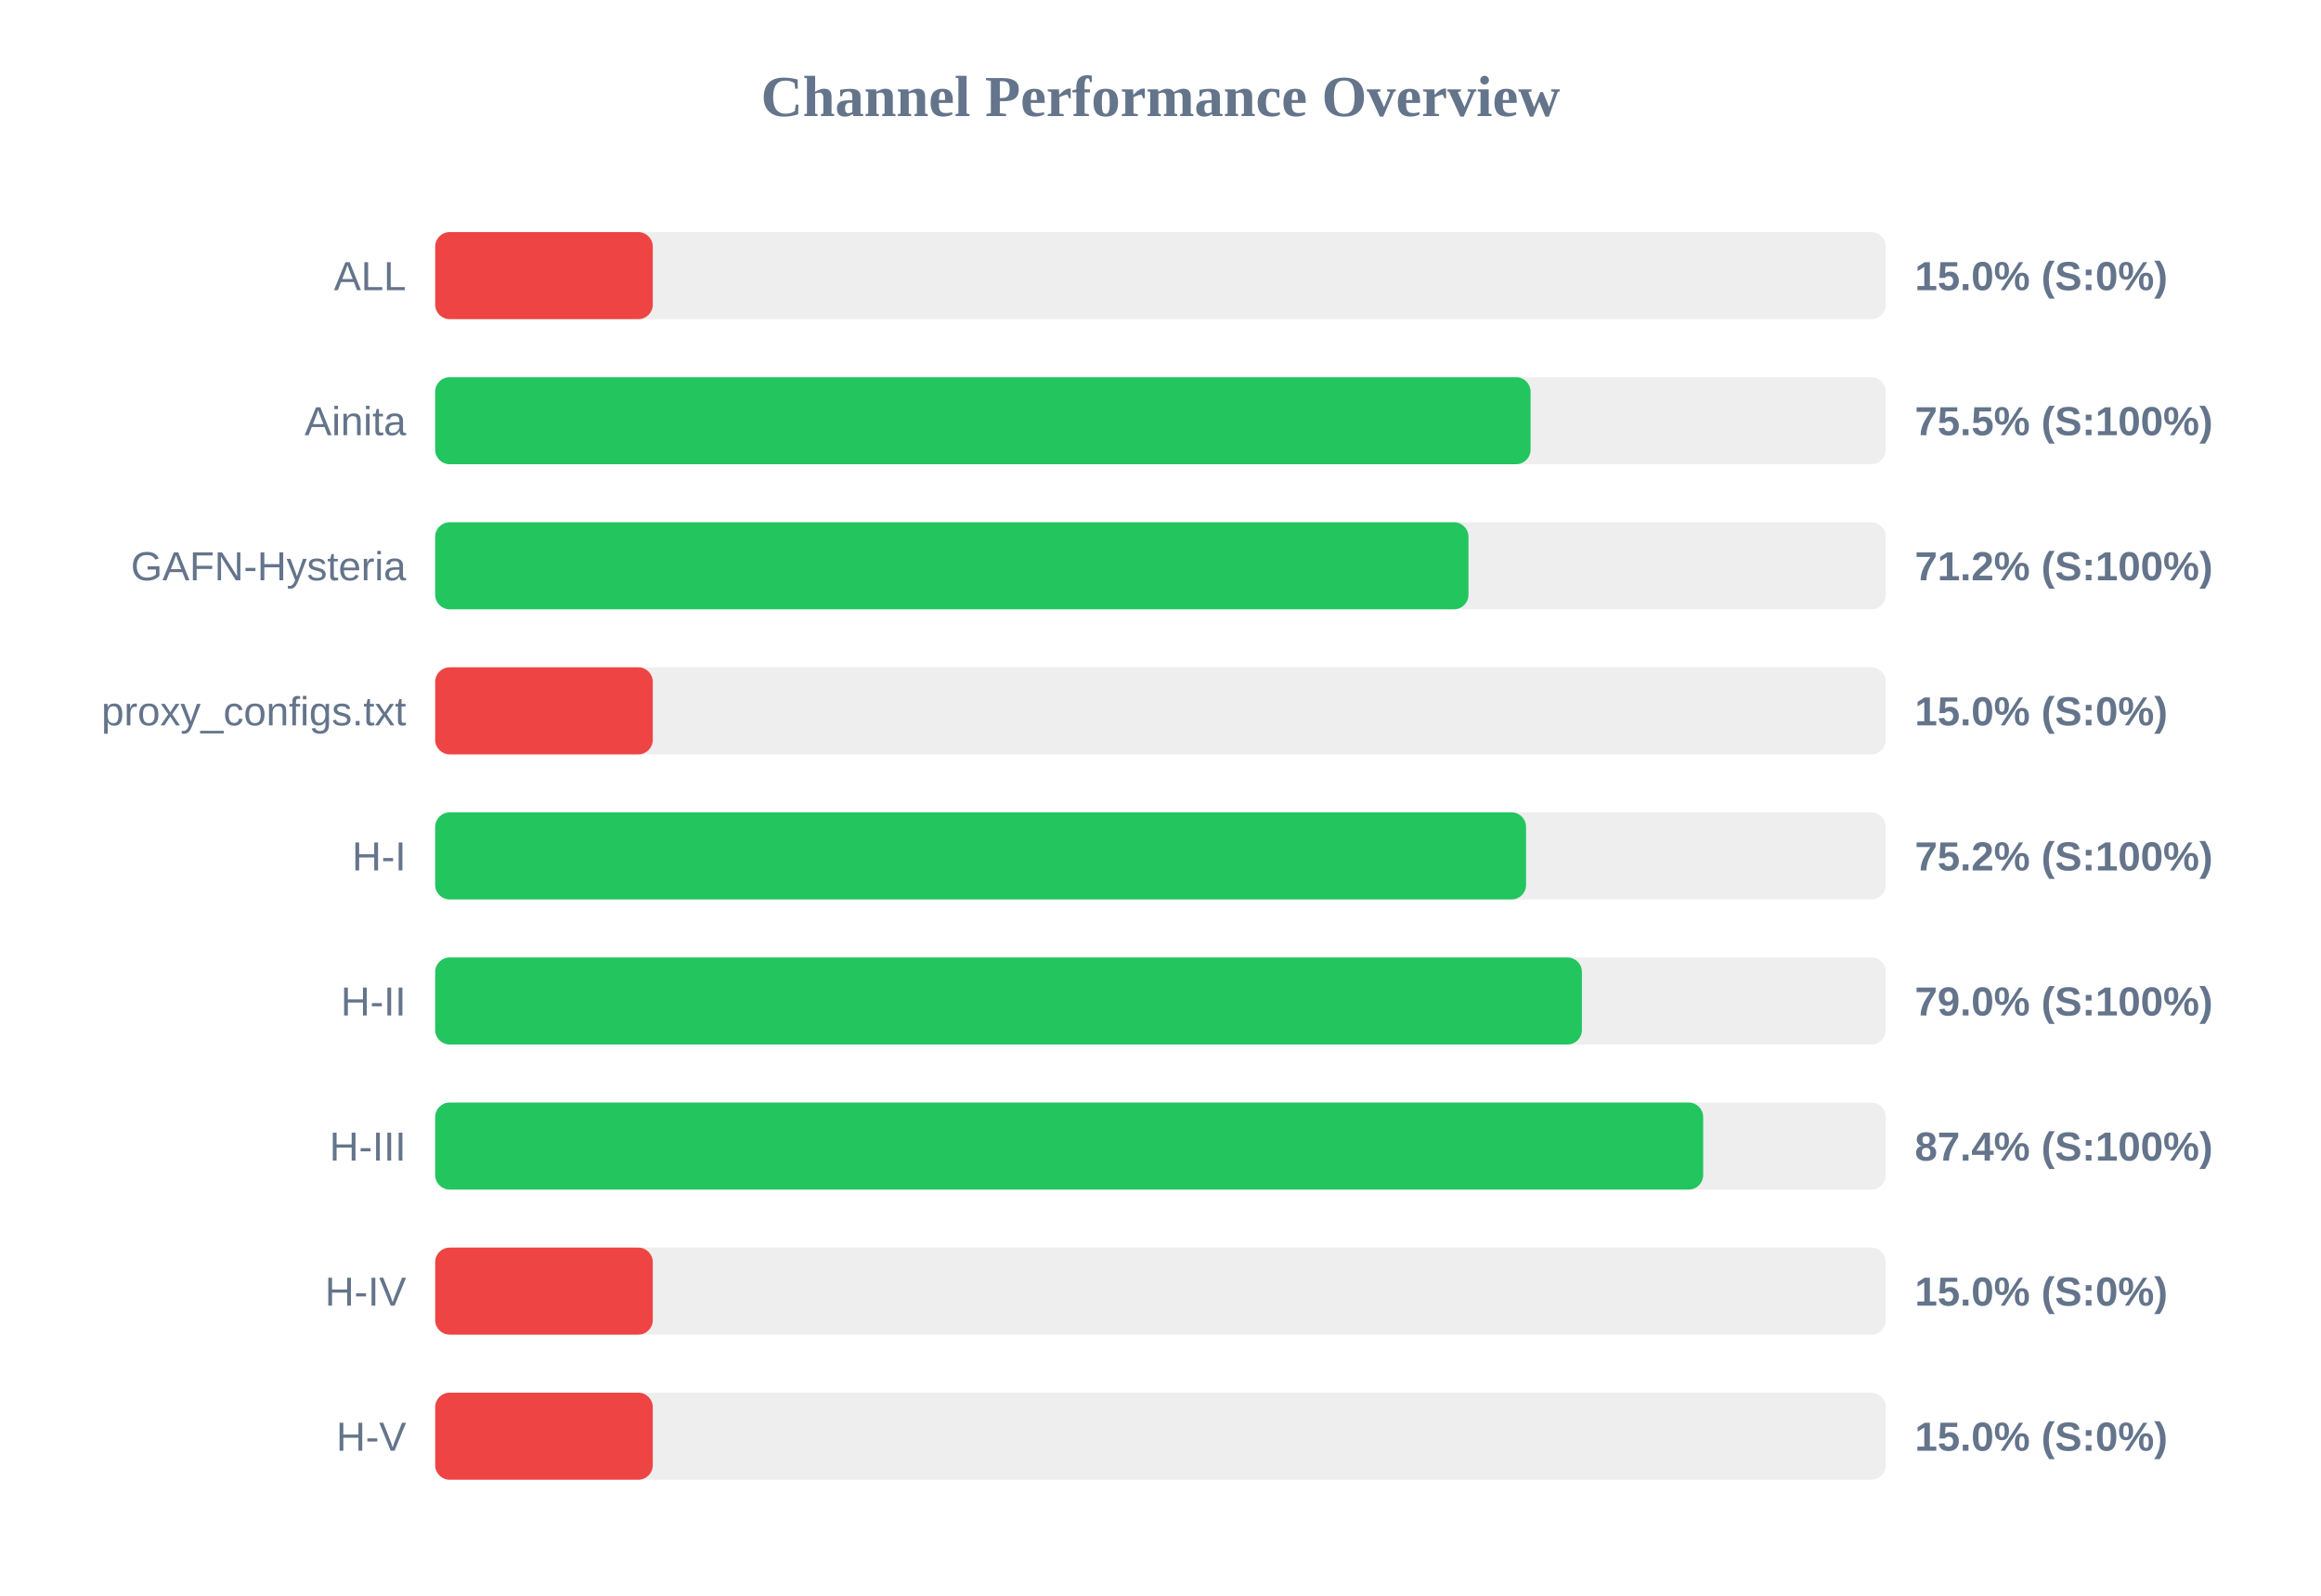
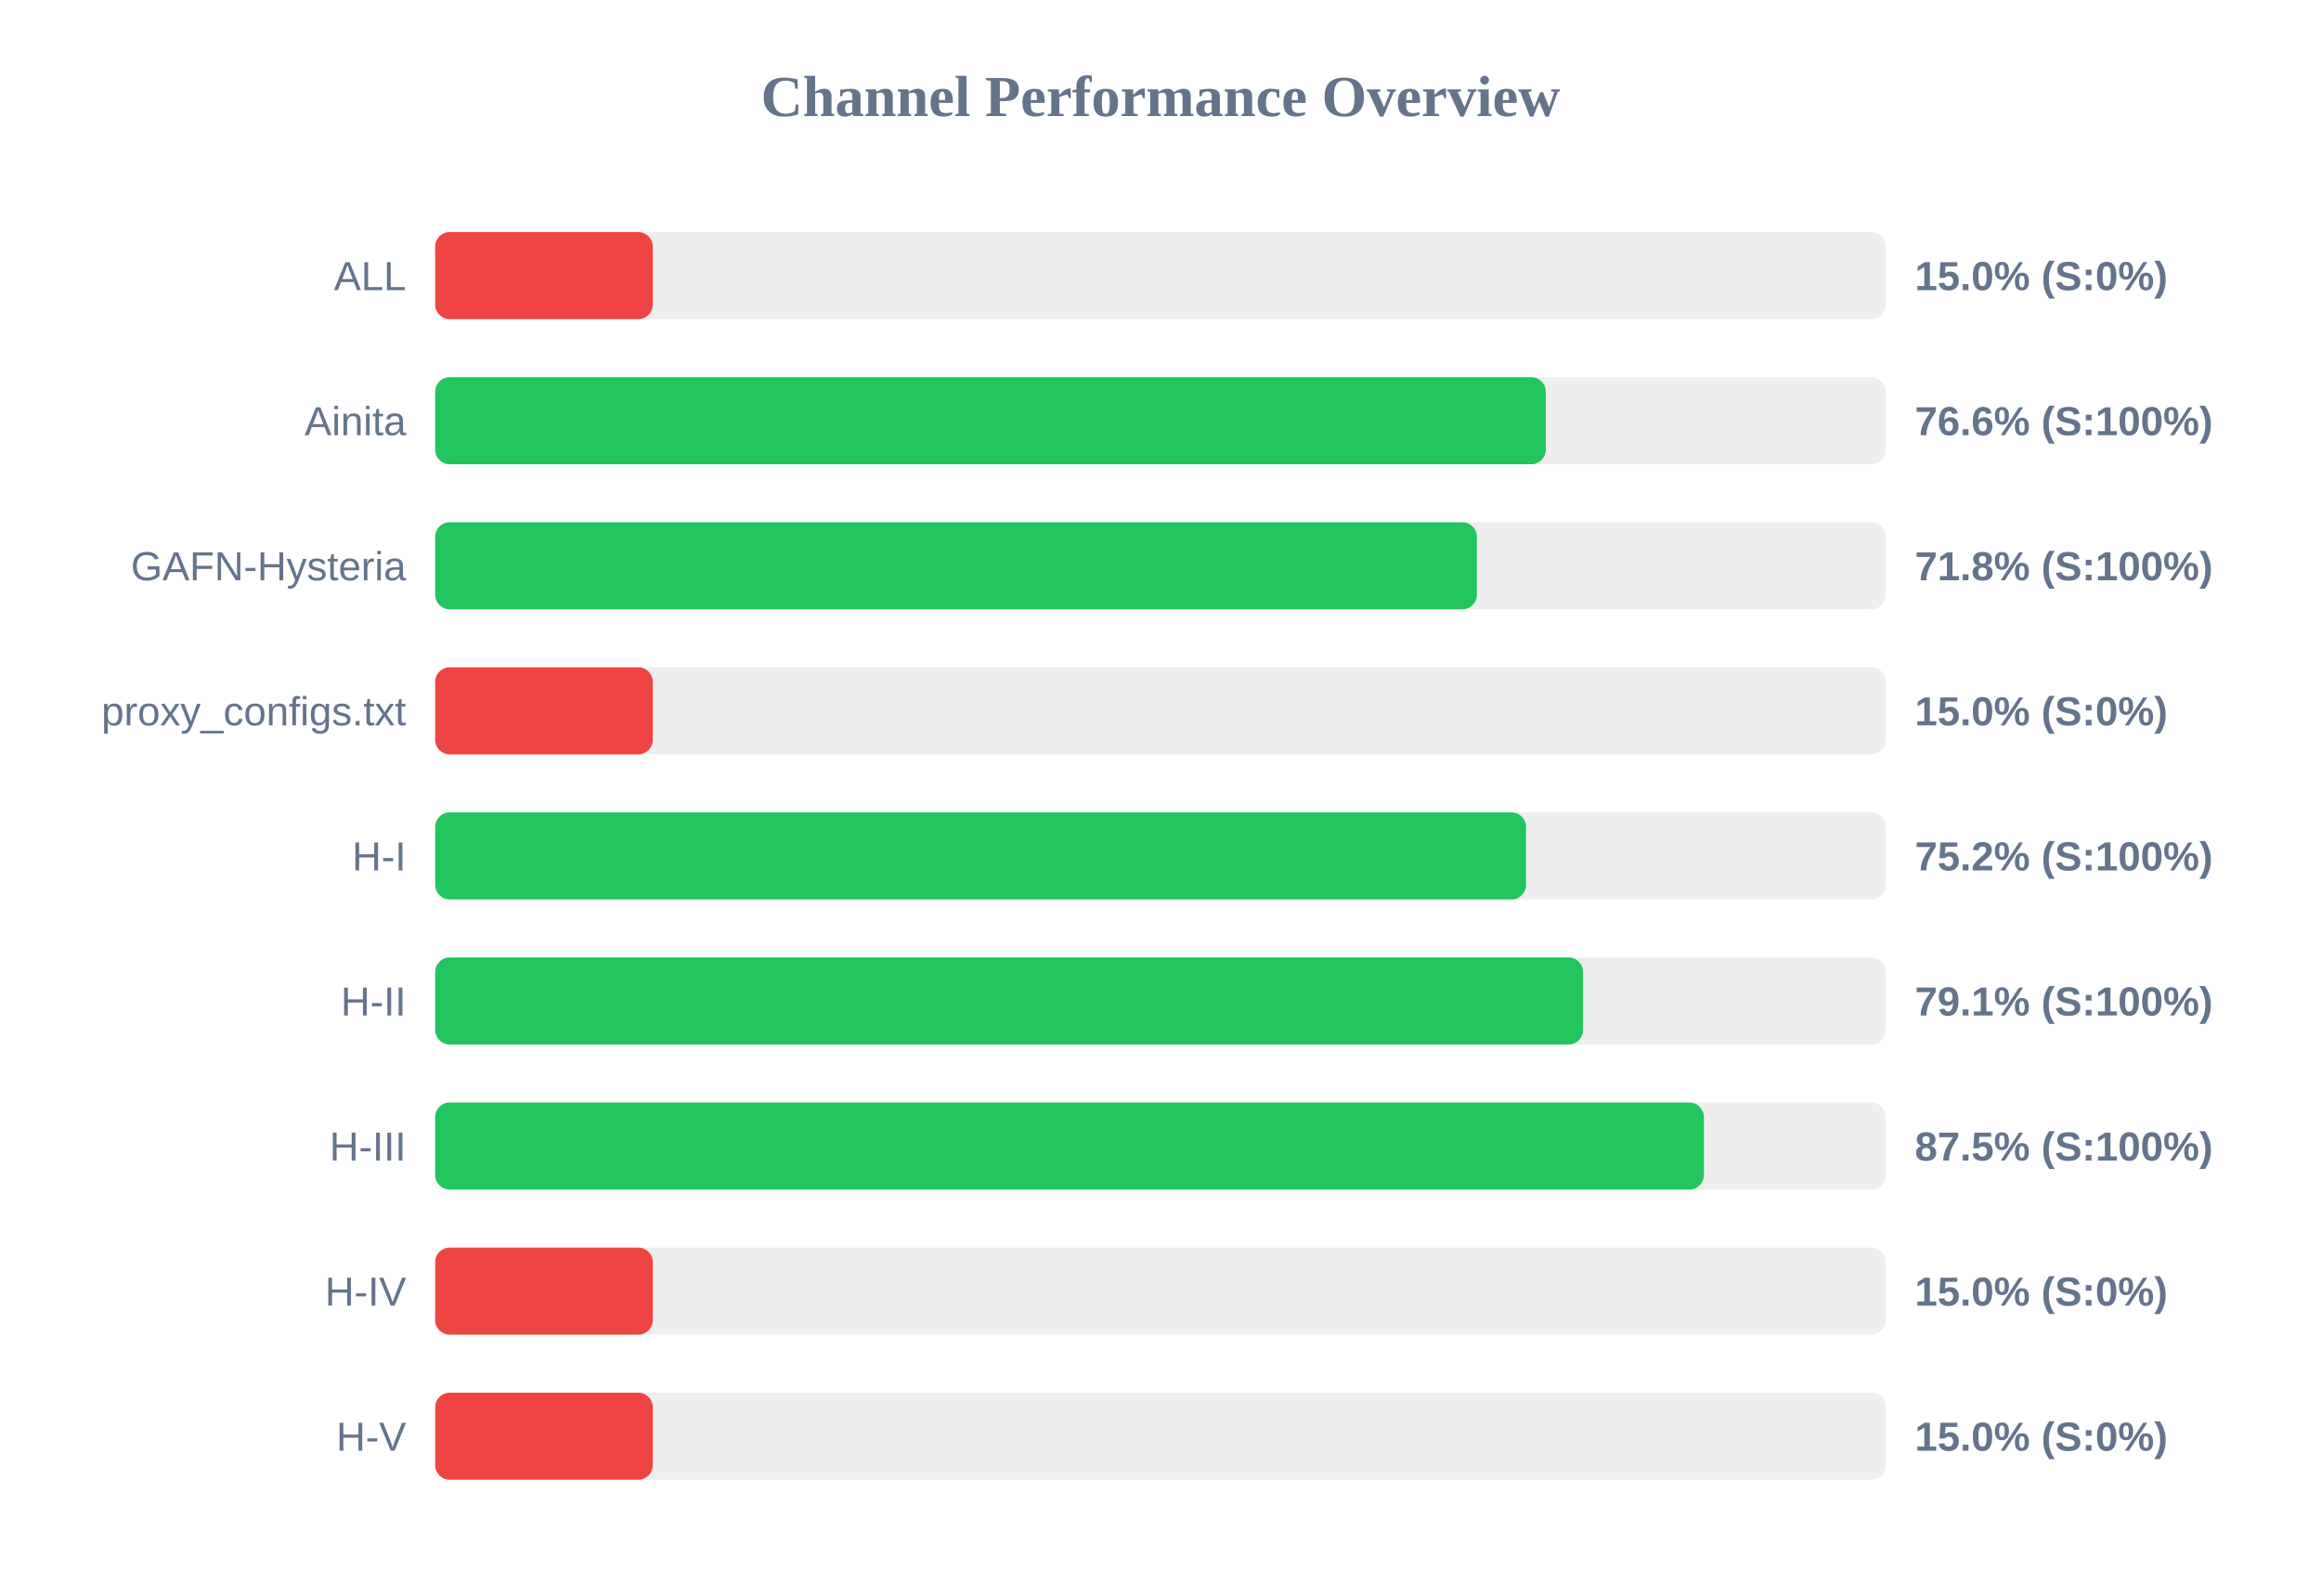
<svg xmlns="http://www.w3.org/2000/svg" width="800" height="550" version="1.1">
  <style>
        .row { font: 14px Arial; fill: #64748b; }
        .score { font: bold 14px Arial; fill: #64748b; }
    </style>
  <text x="400" y="40" text-anchor="middle" font-size="20px" font-weight="bold" fill="#64748b">Channel Performance Overview</text>
  <rect x="150" y="80" width="500" height="30" fill="#eee" rx="5" />
  <rect x="150" y="80" width="75.0" height="30" fill="#ef4444" rx="5" />
  <text x="140" y="100" text-anchor="end" class="row">ALL</text>
  <text x="660" y="100" text-anchor="start" class="score">15.0% (S:0%)</text>
  <rect x="150" y="130" width="500" height="30" fill="#eee" rx="5" />
-   <rect x="150" y="130" width="377.55" height="30" fill="#22c55e" rx="5" />
+   <rect x="150" y="130" width="382.8" height="30" fill="#22c55e" rx="5" />
  <text x="140" y="150" text-anchor="end" class="row">Ainita</text>
-   <text x="660" y="150" text-anchor="start" class="score">75.5% (S:100%)</text>
+   <text x="660" y="150" text-anchor="start" class="score">76.6% (S:100%)</text>
  <rect x="150" y="180" width="500" height="30" fill="#eee" rx="5" />
-   <rect x="150" y="180" width="356.15" height="30" fill="#22c55e" rx="5" />
+   <rect x="150" y="180" width="359.05" height="30" fill="#22c55e" rx="5" />
  <text x="140" y="200" text-anchor="end" class="row">GAFN-Hysteria</text>
-   <text x="660" y="200" text-anchor="start" class="score">71.2% (S:100%)</text>
+   <text x="660" y="200" text-anchor="start" class="score">71.8% (S:100%)</text>
  <rect x="150" y="230" width="500" height="30" fill="#eee" rx="5" />
  <rect x="150" y="230" width="75.0" height="30" fill="#ef4444" rx="5" />
  <text x="140" y="250" text-anchor="end" class="row">proxy_configs.txt</text>
  <text x="660" y="250" text-anchor="start" class="score">15.0% (S:0%)</text>
  <rect x="150" y="280" width="500" height="30" fill="#eee" rx="5" />
  <rect x="150" y="280" width="376.0" height="30" fill="#22c55e" rx="5" />
  <text x="140" y="300" text-anchor="end" class="row">H-I</text>
  <text x="660" y="300" text-anchor="start" class="score">75.2% (S:100%)</text>
  <rect x="150" y="330" width="500" height="30" fill="#eee" rx="5" />
-   <rect x="150" y="330" width="395.25" height="30" fill="#22c55e" rx="5" />
+   <rect x="150" y="330" width="395.65" height="30" fill="#22c55e" rx="5" />
  <text x="140" y="350" text-anchor="end" class="row">H-II</text>
-   <text x="660" y="350" text-anchor="start" class="score">79.0% (S:100%)</text>
+   <text x="660" y="350" text-anchor="start" class="score">79.1% (S:100%)</text>
  <rect x="150" y="380" width="500" height="30" fill="#eee" rx="5" />
-   <rect x="150" y="380" width="437.05" height="30" fill="#22c55e" rx="5" />
+   <rect x="150" y="380" width="437.3" height="30" fill="#22c55e" rx="5" />
  <text x="140" y="400" text-anchor="end" class="row">H-III</text>
-   <text x="660" y="400" text-anchor="start" class="score">87.4% (S:100%)</text>
+   <text x="660" y="400" text-anchor="start" class="score">87.5% (S:100%)</text>
  <rect x="150" y="430" width="500" height="30" fill="#eee" rx="5" />
  <rect x="150" y="430" width="75.0" height="30" fill="#ef4444" rx="5" />
  <text x="140" y="450" text-anchor="end" class="row">H-IV</text>
  <text x="660" y="450" text-anchor="start" class="score">15.0% (S:0%)</text>
  <rect x="150" y="480" width="500" height="30" fill="#eee" rx="5" />
  <rect x="150" y="480" width="75.0" height="30" fill="#ef4444" rx="5" />
  <text x="140" y="500" text-anchor="end" class="row">H-V</text>
  <text x="660" y="500" text-anchor="start" class="score">15.0% (S:0%)</text>
</svg>
